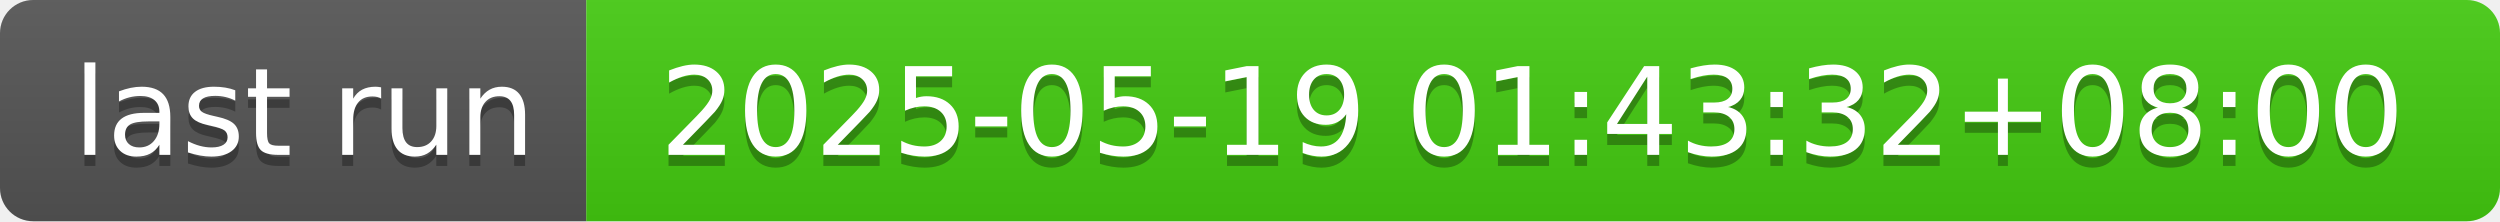
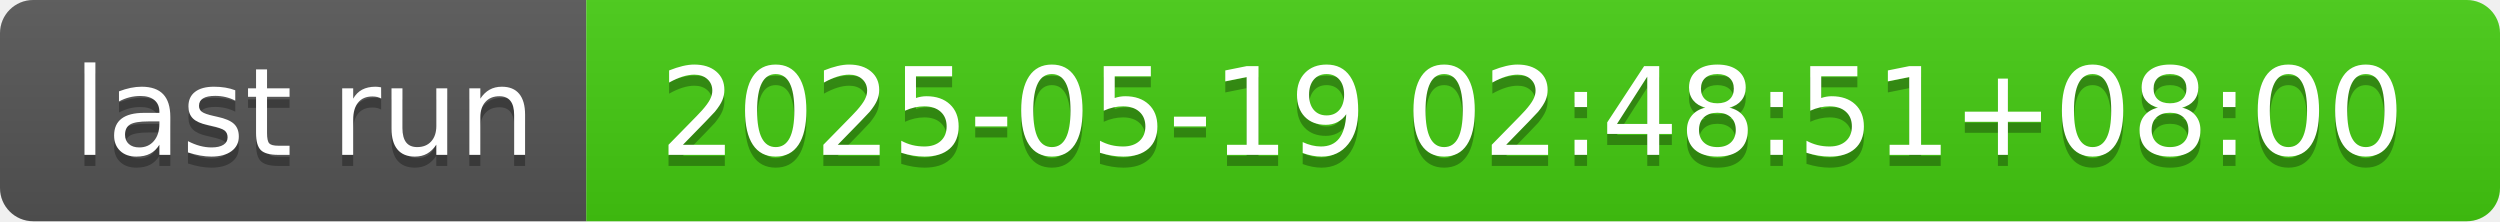
- <svg xmlns="http://www.w3.org/2000/svg" width="226" height="20" role="img" aria-label="last run: 2025-05-19 01:43:32+08:00">
+ <svg xmlns="http://www.w3.org/2000/svg" width="226" height="20" role="img" aria-label="last run: 2025-05-19 02:48:51+08:00">
  <linearGradient id="s" x2="0" y2="100%">
    <stop offset="0" stop-color="#bbb" stop-opacity=".1" />
    <stop offset="1" stop-opacity=".1" />
  </linearGradient>
  <clipPath id="r">
    <rect width="226" height="20" rx="3" fill="#fff" />
  </clipPath>
  <g clip-path="url(#r)">
    <rect width="53" height="20" fill="#555" />
    <rect x="53" width="173" height="20" fill="#4c1" />
    <rect width="226" height="20" fill="url(#s)" />
  </g>
  <g fill="#fff" text-anchor="middle" font-family="Verdana,Geneva,DejaVu Sans,sans-serif" text-rendering="geometricPrecision" font-size="110">
    <text aria-hidden="true" x="275" y="150" fill="#010101" fill-opacity=".3" transform="scale(.1)" textLength="430">last run</text>
    <text x="275" y="140" transform="scale(.1)" fill="#fff" textLength="430">last run</text>
-     <text aria-hidden="true" x="1385" y="150" fill="#010101" fill-opacity=".3" transform="scale(.1)" textLength="1630">2025-05-19 01:43:32+08:00</text>
-     <text x="1385" y="140" transform="scale(.1)" fill="#fff" textLength="1630">2025-05-19 01:43:32+08:00</text>
+     <text aria-hidden="true" x="1385" y="150" fill="#010101" fill-opacity=".3" transform="scale(.1)" textLength="1630">2025-05-19 02:48:51+08:00</text>
+     <text x="1385" y="140" transform="scale(.1)" fill="#fff" textLength="1630">2025-05-19 02:48:51+08:00</text>
  </g>
</svg>
